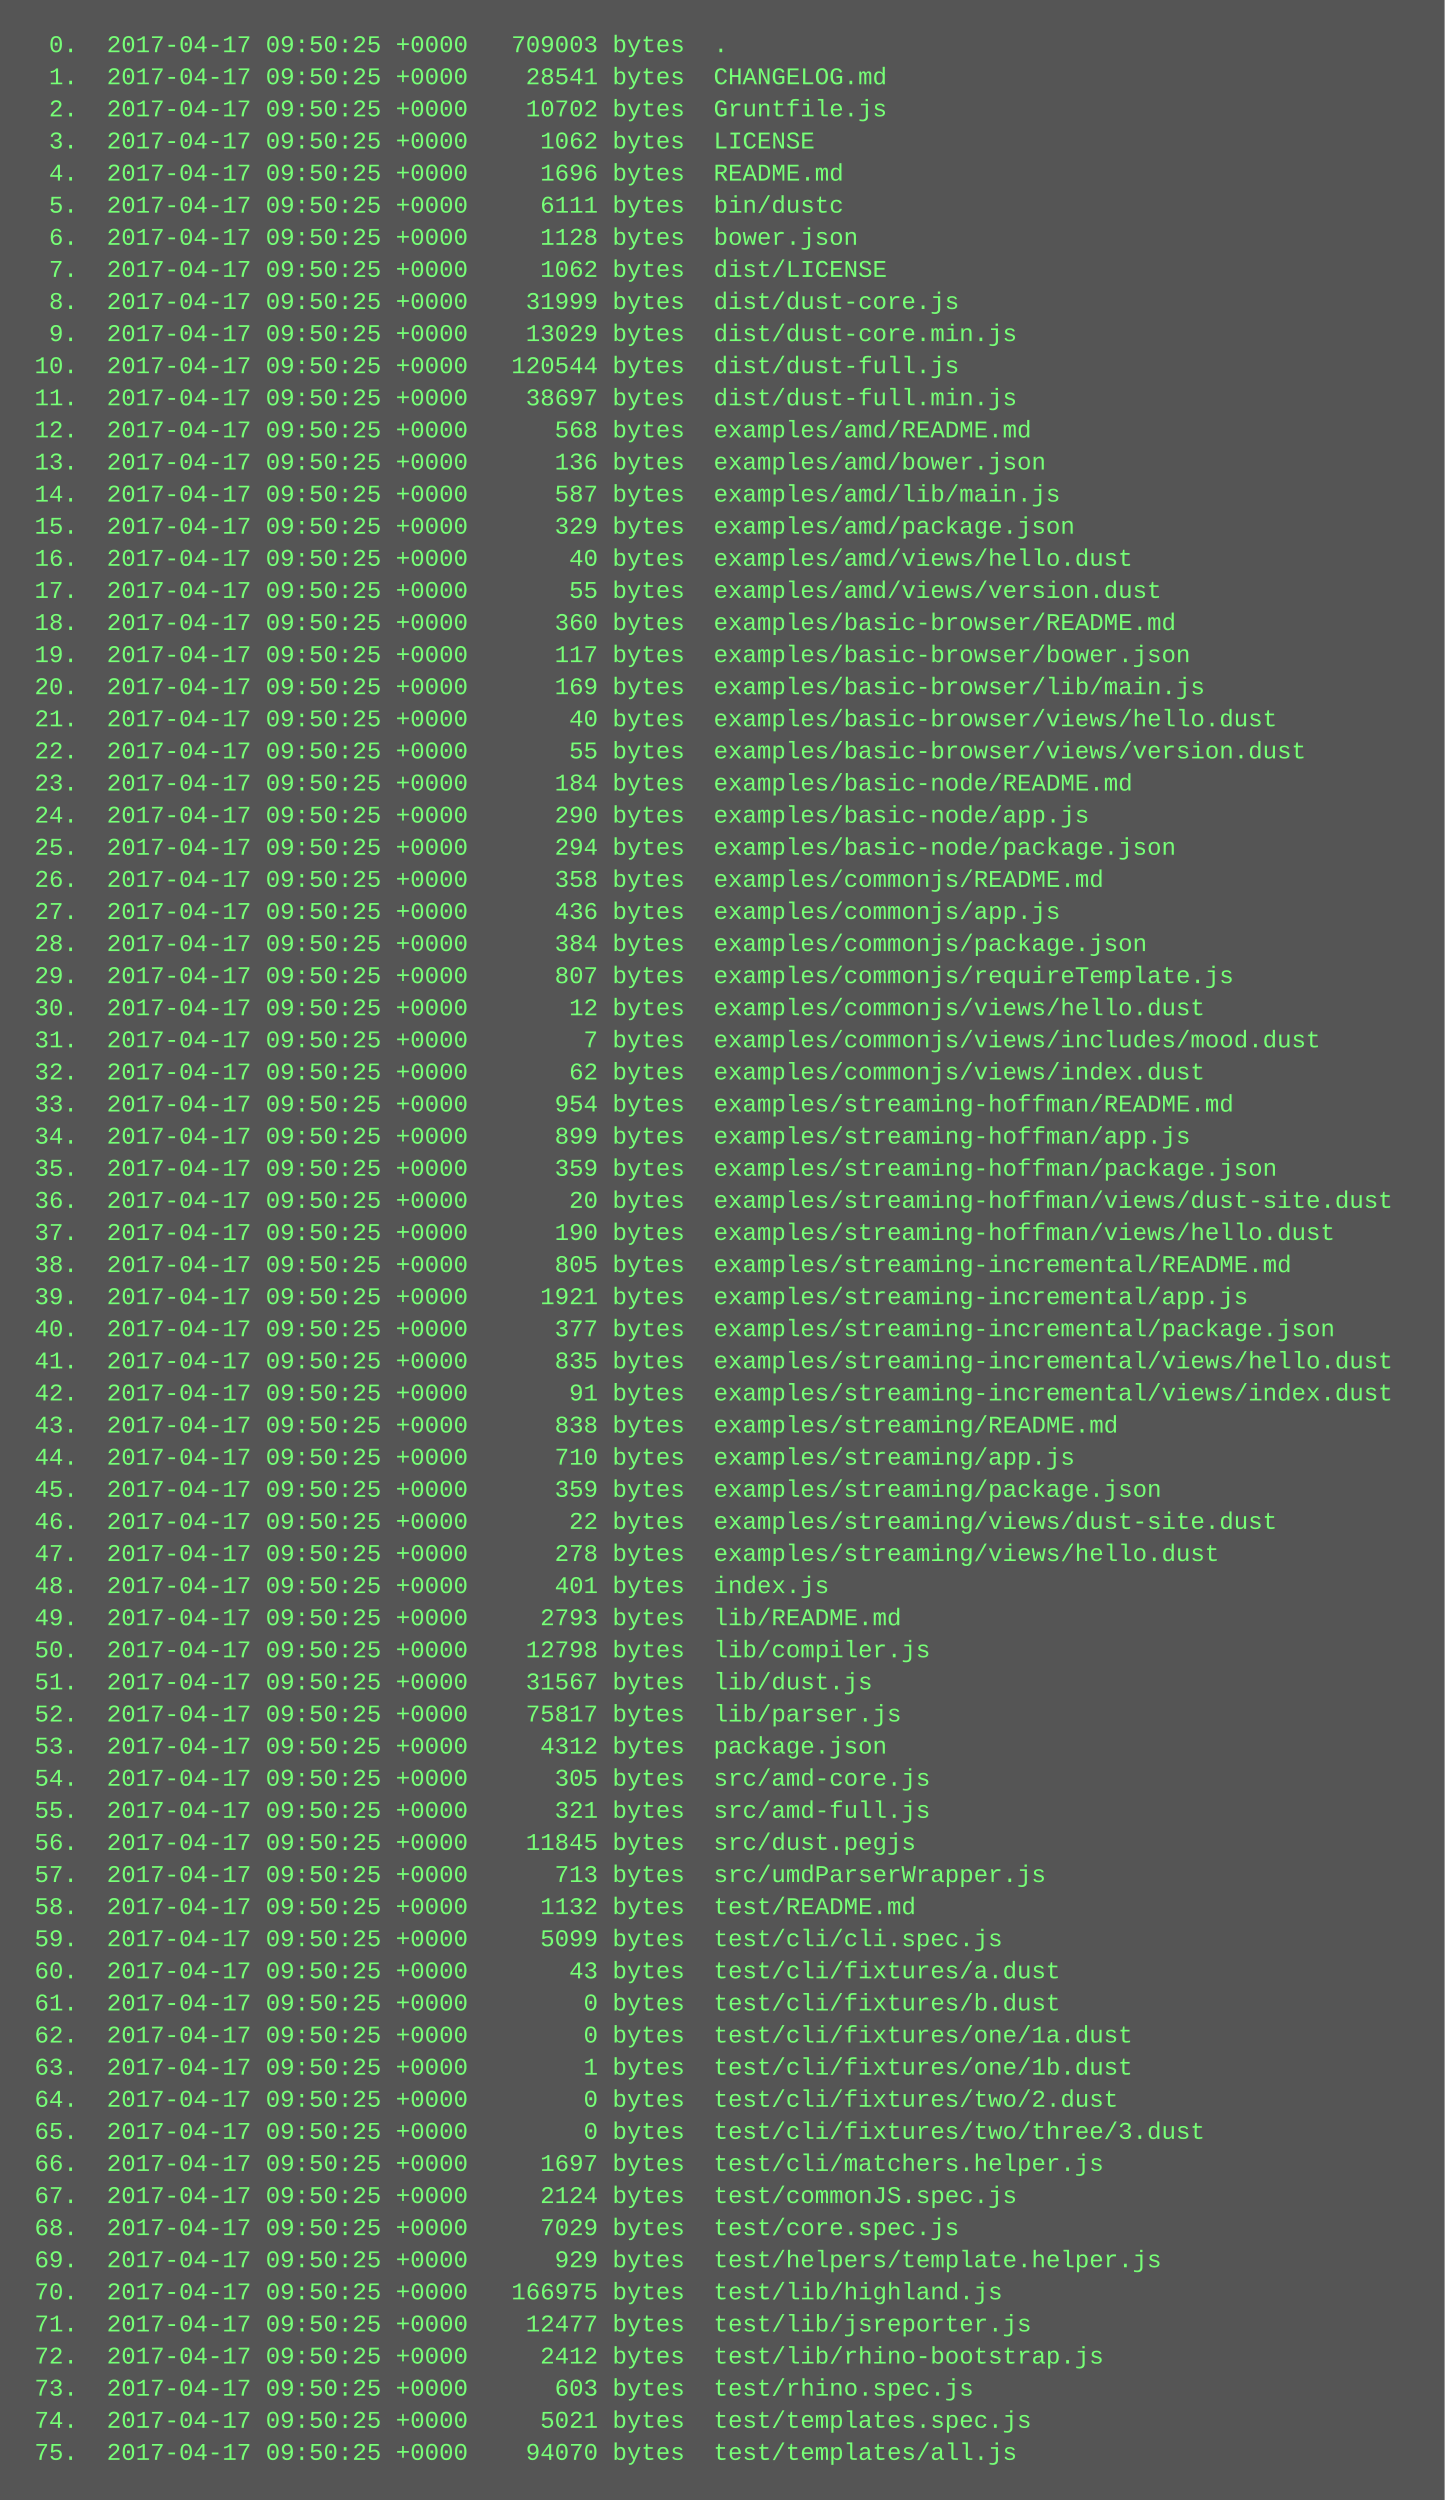
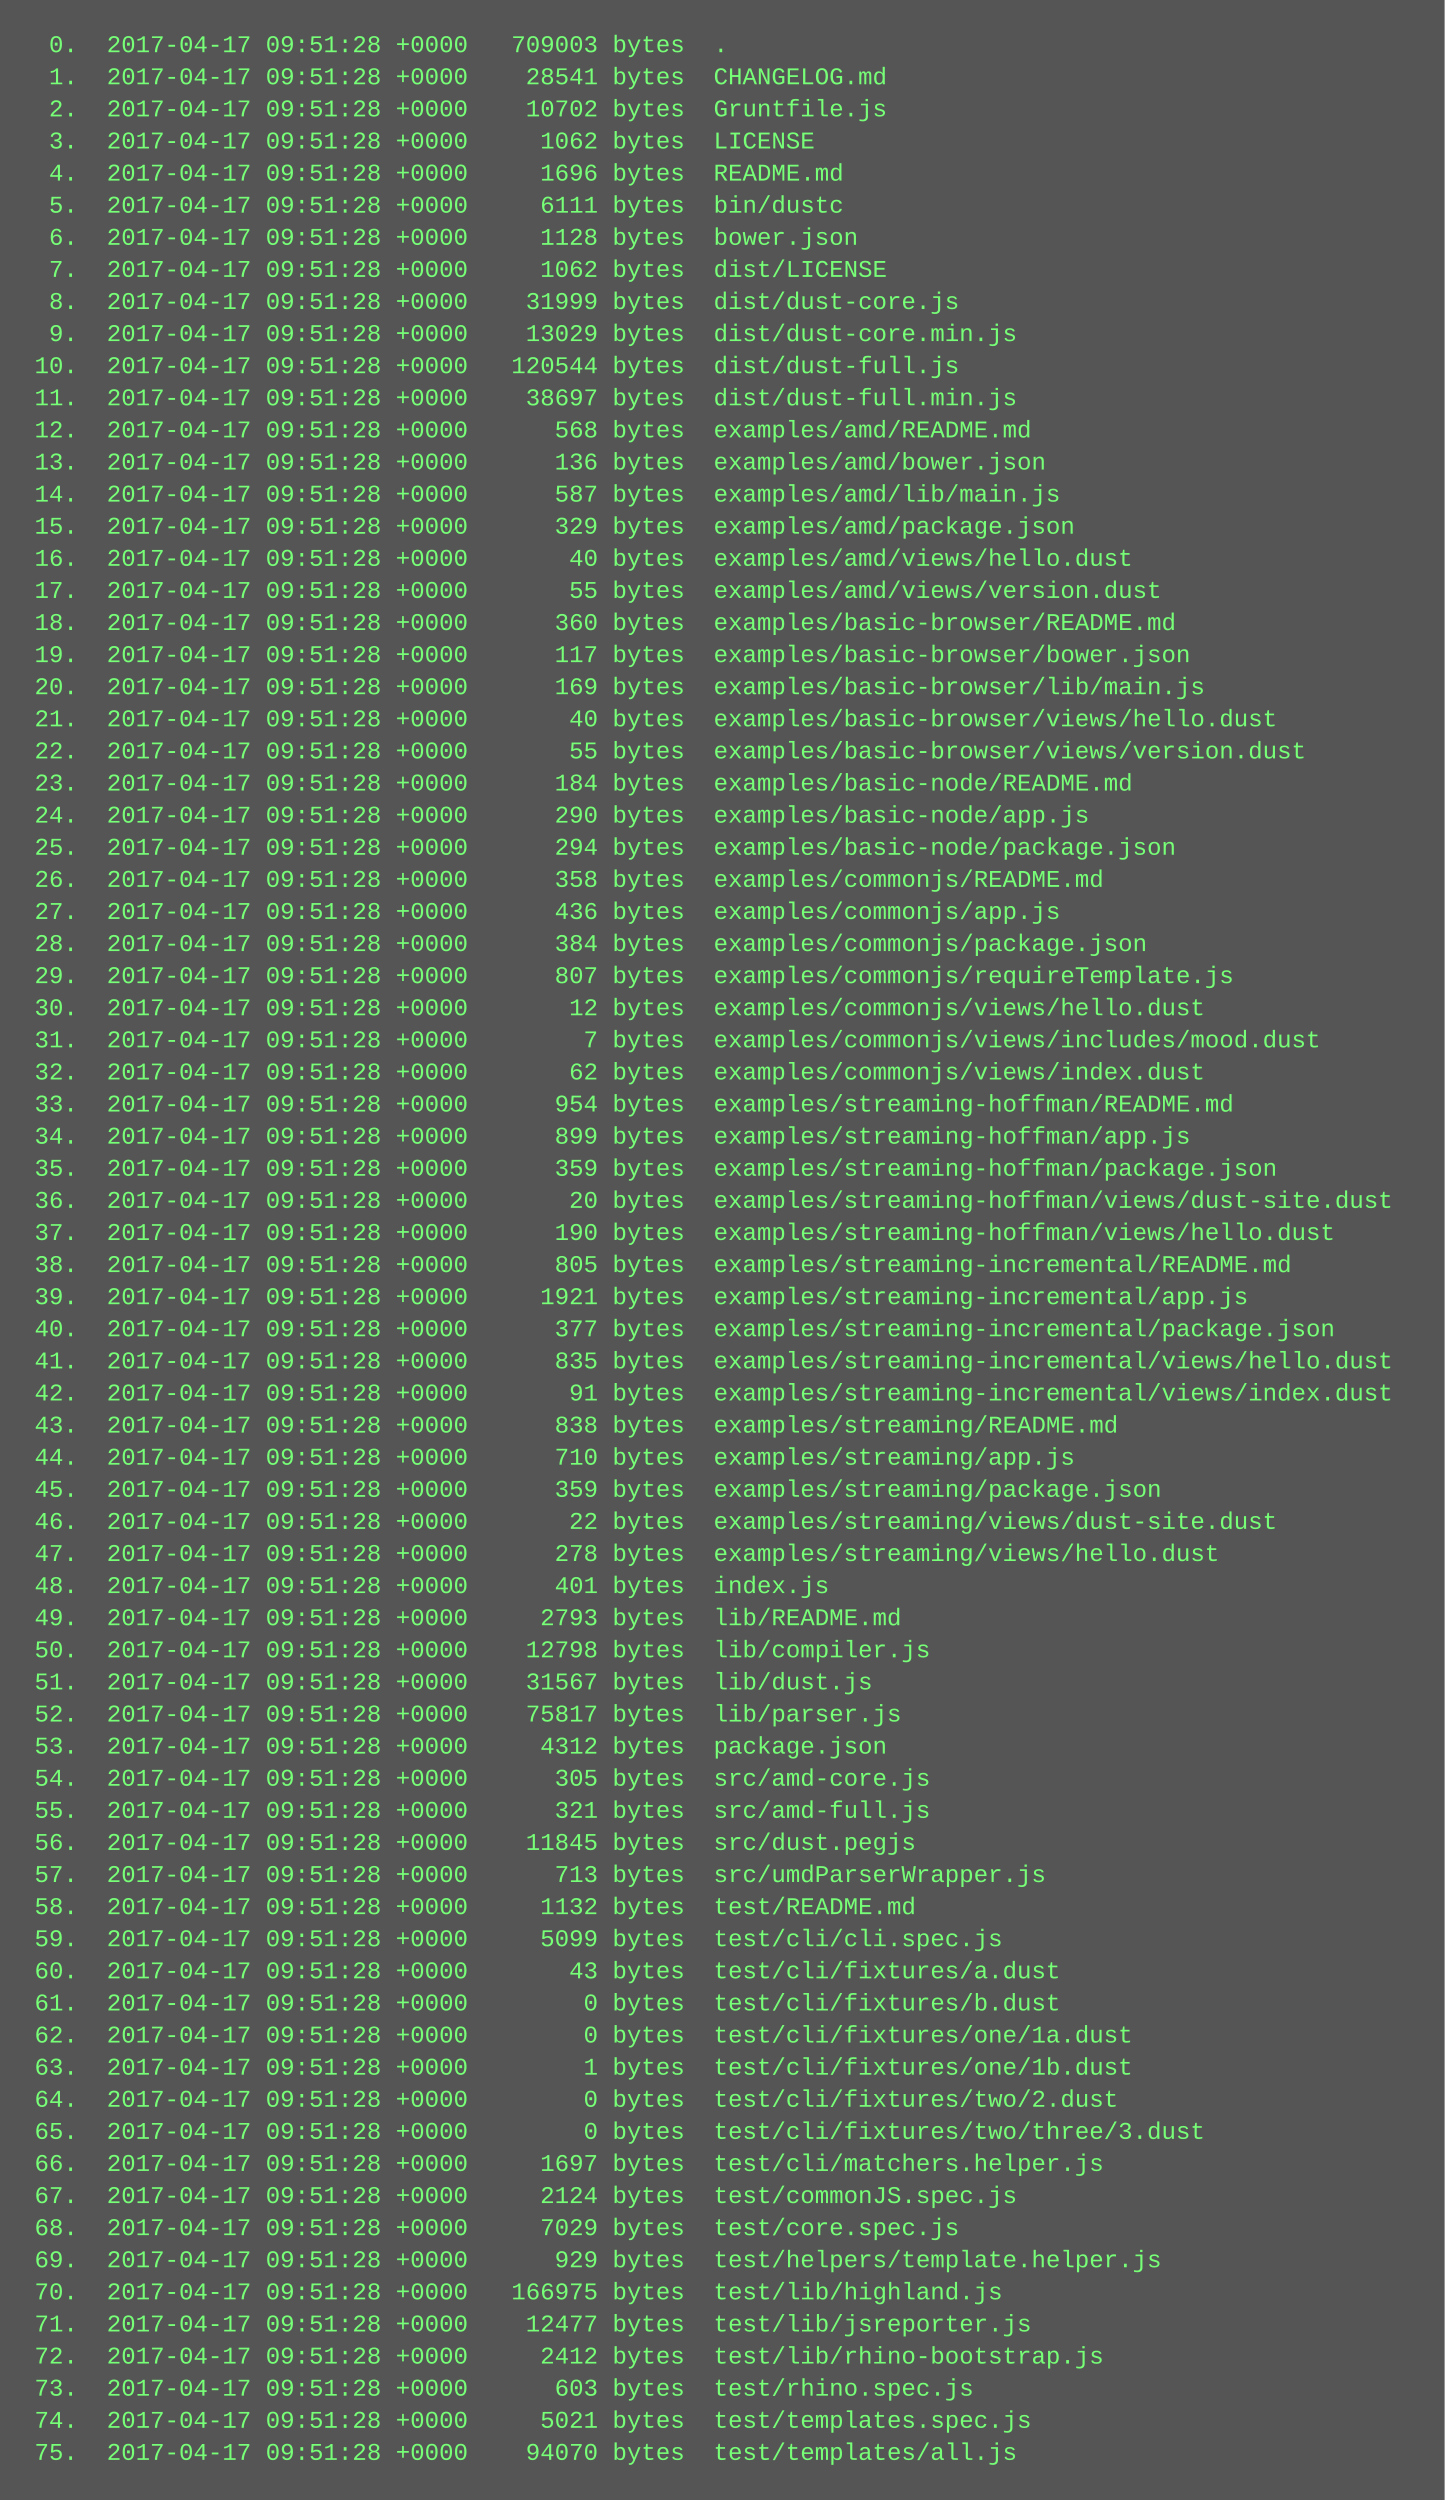
<svg xmlns="http://www.w3.org/2000/svg" height="1246" width="720">
  <rect height="1246" fill="#555" width="720" />
  <text fill="#7f7" font-family="Courier New" font-size="12" xml:space="preserve">
-     <tspan x="10" y="26">  0.  2017-04-17 09:50:25 +0000   709003 bytes  .</tspan>
-     <tspan x="10" y="42">  1.  2017-04-17 09:50:25 +0000    28541 bytes  CHANGELOG.md</tspan>
-     <tspan x="10" y="58">  2.  2017-04-17 09:50:25 +0000    10702 bytes  Gruntfile.js</tspan>
-     <tspan x="10" y="74">  3.  2017-04-17 09:50:25 +0000     1062 bytes  LICENSE</tspan>
-     <tspan x="10" y="90">  4.  2017-04-17 09:50:25 +0000     1696 bytes  README.md</tspan>
-     <tspan x="10" y="106">  5.  2017-04-17 09:50:25 +0000     6111 bytes  bin/dustc</tspan>
-     <tspan x="10" y="122">  6.  2017-04-17 09:50:25 +0000     1128 bytes  bower.json</tspan>
-     <tspan x="10" y="138">  7.  2017-04-17 09:50:25 +0000     1062 bytes  dist/LICENSE</tspan>
-     <tspan x="10" y="154">  8.  2017-04-17 09:50:25 +0000    31999 bytes  dist/dust-core.js</tspan>
-     <tspan x="10" y="170">  9.  2017-04-17 09:50:25 +0000    13029 bytes  dist/dust-core.min.js</tspan>
-     <tspan x="10" y="186"> 10.  2017-04-17 09:50:25 +0000   120544 bytes  dist/dust-full.js</tspan>
-     <tspan x="10" y="202"> 11.  2017-04-17 09:50:25 +0000    38697 bytes  dist/dust-full.min.js</tspan>
-     <tspan x="10" y="218"> 12.  2017-04-17 09:50:25 +0000      568 bytes  examples/amd/README.md</tspan>
-     <tspan x="10" y="234"> 13.  2017-04-17 09:50:25 +0000      136 bytes  examples/amd/bower.json</tspan>
-     <tspan x="10" y="250"> 14.  2017-04-17 09:50:25 +0000      587 bytes  examples/amd/lib/main.js</tspan>
-     <tspan x="10" y="266"> 15.  2017-04-17 09:50:25 +0000      329 bytes  examples/amd/package.json</tspan>
-     <tspan x="10" y="282"> 16.  2017-04-17 09:50:25 +0000       40 bytes  examples/amd/views/hello.dust</tspan>
-     <tspan x="10" y="298"> 17.  2017-04-17 09:50:25 +0000       55 bytes  examples/amd/views/version.dust</tspan>
-     <tspan x="10" y="314"> 18.  2017-04-17 09:50:25 +0000      360 bytes  examples/basic-browser/README.md</tspan>
-     <tspan x="10" y="330"> 19.  2017-04-17 09:50:25 +0000      117 bytes  examples/basic-browser/bower.json</tspan>
-     <tspan x="10" y="346"> 20.  2017-04-17 09:50:25 +0000      169 bytes  examples/basic-browser/lib/main.js</tspan>
-     <tspan x="10" y="362"> 21.  2017-04-17 09:50:25 +0000       40 bytes  examples/basic-browser/views/hello.dust</tspan>
-     <tspan x="10" y="378"> 22.  2017-04-17 09:50:25 +0000       55 bytes  examples/basic-browser/views/version.dust</tspan>
-     <tspan x="10" y="394"> 23.  2017-04-17 09:50:25 +0000      184 bytes  examples/basic-node/README.md</tspan>
-     <tspan x="10" y="410"> 24.  2017-04-17 09:50:25 +0000      290 bytes  examples/basic-node/app.js</tspan>
-     <tspan x="10" y="426"> 25.  2017-04-17 09:50:25 +0000      294 bytes  examples/basic-node/package.json</tspan>
-     <tspan x="10" y="442"> 26.  2017-04-17 09:50:25 +0000      358 bytes  examples/commonjs/README.md</tspan>
-     <tspan x="10" y="458"> 27.  2017-04-17 09:50:25 +0000      436 bytes  examples/commonjs/app.js</tspan>
-     <tspan x="10" y="474"> 28.  2017-04-17 09:50:25 +0000      384 bytes  examples/commonjs/package.json</tspan>
-     <tspan x="10" y="490"> 29.  2017-04-17 09:50:25 +0000      807 bytes  examples/commonjs/requireTemplate.js</tspan>
-     <tspan x="10" y="506"> 30.  2017-04-17 09:50:25 +0000       12 bytes  examples/commonjs/views/hello.dust</tspan>
-     <tspan x="10" y="522"> 31.  2017-04-17 09:50:25 +0000        7 bytes  examples/commonjs/views/includes/mood.dust</tspan>
-     <tspan x="10" y="538"> 32.  2017-04-17 09:50:25 +0000       62 bytes  examples/commonjs/views/index.dust</tspan>
-     <tspan x="10" y="554"> 33.  2017-04-17 09:50:25 +0000      954 bytes  examples/streaming-hoffman/README.md</tspan>
-     <tspan x="10" y="570"> 34.  2017-04-17 09:50:25 +0000      899 bytes  examples/streaming-hoffman/app.js</tspan>
-     <tspan x="10" y="586"> 35.  2017-04-17 09:50:25 +0000      359 bytes  examples/streaming-hoffman/package.json</tspan>
-     <tspan x="10" y="602"> 36.  2017-04-17 09:50:25 +0000       20 bytes  examples/streaming-hoffman/views/dust-site.dust</tspan>
-     <tspan x="10" y="618"> 37.  2017-04-17 09:50:25 +0000      190 bytes  examples/streaming-hoffman/views/hello.dust</tspan>
-     <tspan x="10" y="634"> 38.  2017-04-17 09:50:25 +0000      805 bytes  examples/streaming-incremental/README.md</tspan>
-     <tspan x="10" y="650"> 39.  2017-04-17 09:50:25 +0000     1921 bytes  examples/streaming-incremental/app.js</tspan>
-     <tspan x="10" y="666"> 40.  2017-04-17 09:50:25 +0000      377 bytes  examples/streaming-incremental/package.json</tspan>
-     <tspan x="10" y="682"> 41.  2017-04-17 09:50:25 +0000      835 bytes  examples/streaming-incremental/views/hello.dust</tspan>
-     <tspan x="10" y="698"> 42.  2017-04-17 09:50:25 +0000       91 bytes  examples/streaming-incremental/views/index.dust</tspan>
-     <tspan x="10" y="714"> 43.  2017-04-17 09:50:25 +0000      838 bytes  examples/streaming/README.md</tspan>
-     <tspan x="10" y="730"> 44.  2017-04-17 09:50:25 +0000      710 bytes  examples/streaming/app.js</tspan>
-     <tspan x="10" y="746"> 45.  2017-04-17 09:50:25 +0000      359 bytes  examples/streaming/package.json</tspan>
-     <tspan x="10" y="762"> 46.  2017-04-17 09:50:25 +0000       22 bytes  examples/streaming/views/dust-site.dust</tspan>
-     <tspan x="10" y="778"> 47.  2017-04-17 09:50:25 +0000      278 bytes  examples/streaming/views/hello.dust</tspan>
-     <tspan x="10" y="794"> 48.  2017-04-17 09:50:25 +0000      401 bytes  index.js</tspan>
-     <tspan x="10" y="810"> 49.  2017-04-17 09:50:25 +0000     2793 bytes  lib/README.md</tspan>
-     <tspan x="10" y="826"> 50.  2017-04-17 09:50:25 +0000    12798 bytes  lib/compiler.js</tspan>
-     <tspan x="10" y="842"> 51.  2017-04-17 09:50:25 +0000    31567 bytes  lib/dust.js</tspan>
-     <tspan x="10" y="858"> 52.  2017-04-17 09:50:25 +0000    75817 bytes  lib/parser.js</tspan>
-     <tspan x="10" y="874"> 53.  2017-04-17 09:50:25 +0000     4312 bytes  package.json</tspan>
-     <tspan x="10" y="890"> 54.  2017-04-17 09:50:25 +0000      305 bytes  src/amd-core.js</tspan>
-     <tspan x="10" y="906"> 55.  2017-04-17 09:50:25 +0000      321 bytes  src/amd-full.js</tspan>
-     <tspan x="10" y="922"> 56.  2017-04-17 09:50:25 +0000    11845 bytes  src/dust.pegjs</tspan>
-     <tspan x="10" y="938"> 57.  2017-04-17 09:50:25 +0000      713 bytes  src/umdParserWrapper.js</tspan>
-     <tspan x="10" y="954"> 58.  2017-04-17 09:50:25 +0000     1132 bytes  test/README.md</tspan>
-     <tspan x="10" y="970"> 59.  2017-04-17 09:50:25 +0000     5099 bytes  test/cli/cli.spec.js</tspan>
-     <tspan x="10" y="986"> 60.  2017-04-17 09:50:25 +0000       43 bytes  test/cli/fixtures/a.dust</tspan>
-     <tspan x="10" y="1002"> 61.  2017-04-17 09:50:25 +0000        0 bytes  test/cli/fixtures/b.dust</tspan>
-     <tspan x="10" y="1018"> 62.  2017-04-17 09:50:25 +0000        0 bytes  test/cli/fixtures/one/1a.dust</tspan>
-     <tspan x="10" y="1034"> 63.  2017-04-17 09:50:25 +0000        1 bytes  test/cli/fixtures/one/1b.dust</tspan>
-     <tspan x="10" y="1050"> 64.  2017-04-17 09:50:25 +0000        0 bytes  test/cli/fixtures/two/2.dust</tspan>
-     <tspan x="10" y="1066"> 65.  2017-04-17 09:50:25 +0000        0 bytes  test/cli/fixtures/two/three/3.dust</tspan>
-     <tspan x="10" y="1082"> 66.  2017-04-17 09:50:25 +0000     1697 bytes  test/cli/matchers.helper.js</tspan>
-     <tspan x="10" y="1098"> 67.  2017-04-17 09:50:25 +0000     2124 bytes  test/commonJS.spec.js</tspan>
-     <tspan x="10" y="1114"> 68.  2017-04-17 09:50:25 +0000     7029 bytes  test/core.spec.js</tspan>
-     <tspan x="10" y="1130"> 69.  2017-04-17 09:50:25 +0000      929 bytes  test/helpers/template.helper.js</tspan>
-     <tspan x="10" y="1146"> 70.  2017-04-17 09:50:25 +0000   166975 bytes  test/lib/highland.js</tspan>
-     <tspan x="10" y="1162"> 71.  2017-04-17 09:50:25 +0000    12477 bytes  test/lib/jsreporter.js</tspan>
-     <tspan x="10" y="1178"> 72.  2017-04-17 09:50:25 +0000     2412 bytes  test/lib/rhino-bootstrap.js</tspan>
-     <tspan x="10" y="1194"> 73.  2017-04-17 09:50:25 +0000      603 bytes  test/rhino.spec.js</tspan>
-     <tspan x="10" y="1210"> 74.  2017-04-17 09:50:25 +0000     5021 bytes  test/templates.spec.js</tspan>
-     <tspan x="10" y="1226"> 75.  2017-04-17 09:50:25 +0000    94070 bytes  test/templates/all.js</tspan>
+     <tspan x="10" y="26">  0.  2017-04-17 09:51:28 +0000   709003 bytes  .</tspan>
+     <tspan x="10" y="42">  1.  2017-04-17 09:51:28 +0000    28541 bytes  CHANGELOG.md</tspan>
+     <tspan x="10" y="58">  2.  2017-04-17 09:51:28 +0000    10702 bytes  Gruntfile.js</tspan>
+     <tspan x="10" y="74">  3.  2017-04-17 09:51:28 +0000     1062 bytes  LICENSE</tspan>
+     <tspan x="10" y="90">  4.  2017-04-17 09:51:28 +0000     1696 bytes  README.md</tspan>
+     <tspan x="10" y="106">  5.  2017-04-17 09:51:28 +0000     6111 bytes  bin/dustc</tspan>
+     <tspan x="10" y="122">  6.  2017-04-17 09:51:28 +0000     1128 bytes  bower.json</tspan>
+     <tspan x="10" y="138">  7.  2017-04-17 09:51:28 +0000     1062 bytes  dist/LICENSE</tspan>
+     <tspan x="10" y="154">  8.  2017-04-17 09:51:28 +0000    31999 bytes  dist/dust-core.js</tspan>
+     <tspan x="10" y="170">  9.  2017-04-17 09:51:28 +0000    13029 bytes  dist/dust-core.min.js</tspan>
+     <tspan x="10" y="186"> 10.  2017-04-17 09:51:28 +0000   120544 bytes  dist/dust-full.js</tspan>
+     <tspan x="10" y="202"> 11.  2017-04-17 09:51:28 +0000    38697 bytes  dist/dust-full.min.js</tspan>
+     <tspan x="10" y="218"> 12.  2017-04-17 09:51:28 +0000      568 bytes  examples/amd/README.md</tspan>
+     <tspan x="10" y="234"> 13.  2017-04-17 09:51:28 +0000      136 bytes  examples/amd/bower.json</tspan>
+     <tspan x="10" y="250"> 14.  2017-04-17 09:51:28 +0000      587 bytes  examples/amd/lib/main.js</tspan>
+     <tspan x="10" y="266"> 15.  2017-04-17 09:51:28 +0000      329 bytes  examples/amd/package.json</tspan>
+     <tspan x="10" y="282"> 16.  2017-04-17 09:51:28 +0000       40 bytes  examples/amd/views/hello.dust</tspan>
+     <tspan x="10" y="298"> 17.  2017-04-17 09:51:28 +0000       55 bytes  examples/amd/views/version.dust</tspan>
+     <tspan x="10" y="314"> 18.  2017-04-17 09:51:28 +0000      360 bytes  examples/basic-browser/README.md</tspan>
+     <tspan x="10" y="330"> 19.  2017-04-17 09:51:28 +0000      117 bytes  examples/basic-browser/bower.json</tspan>
+     <tspan x="10" y="346"> 20.  2017-04-17 09:51:28 +0000      169 bytes  examples/basic-browser/lib/main.js</tspan>
+     <tspan x="10" y="362"> 21.  2017-04-17 09:51:28 +0000       40 bytes  examples/basic-browser/views/hello.dust</tspan>
+     <tspan x="10" y="378"> 22.  2017-04-17 09:51:28 +0000       55 bytes  examples/basic-browser/views/version.dust</tspan>
+     <tspan x="10" y="394"> 23.  2017-04-17 09:51:28 +0000      184 bytes  examples/basic-node/README.md</tspan>
+     <tspan x="10" y="410"> 24.  2017-04-17 09:51:28 +0000      290 bytes  examples/basic-node/app.js</tspan>
+     <tspan x="10" y="426"> 25.  2017-04-17 09:51:28 +0000      294 bytes  examples/basic-node/package.json</tspan>
+     <tspan x="10" y="442"> 26.  2017-04-17 09:51:28 +0000      358 bytes  examples/commonjs/README.md</tspan>
+     <tspan x="10" y="458"> 27.  2017-04-17 09:51:28 +0000      436 bytes  examples/commonjs/app.js</tspan>
+     <tspan x="10" y="474"> 28.  2017-04-17 09:51:28 +0000      384 bytes  examples/commonjs/package.json</tspan>
+     <tspan x="10" y="490"> 29.  2017-04-17 09:51:28 +0000      807 bytes  examples/commonjs/requireTemplate.js</tspan>
+     <tspan x="10" y="506"> 30.  2017-04-17 09:51:28 +0000       12 bytes  examples/commonjs/views/hello.dust</tspan>
+     <tspan x="10" y="522"> 31.  2017-04-17 09:51:28 +0000        7 bytes  examples/commonjs/views/includes/mood.dust</tspan>
+     <tspan x="10" y="538"> 32.  2017-04-17 09:51:28 +0000       62 bytes  examples/commonjs/views/index.dust</tspan>
+     <tspan x="10" y="554"> 33.  2017-04-17 09:51:28 +0000      954 bytes  examples/streaming-hoffman/README.md</tspan>
+     <tspan x="10" y="570"> 34.  2017-04-17 09:51:28 +0000      899 bytes  examples/streaming-hoffman/app.js</tspan>
+     <tspan x="10" y="586"> 35.  2017-04-17 09:51:28 +0000      359 bytes  examples/streaming-hoffman/package.json</tspan>
+     <tspan x="10" y="602"> 36.  2017-04-17 09:51:28 +0000       20 bytes  examples/streaming-hoffman/views/dust-site.dust</tspan>
+     <tspan x="10" y="618"> 37.  2017-04-17 09:51:28 +0000      190 bytes  examples/streaming-hoffman/views/hello.dust</tspan>
+     <tspan x="10" y="634"> 38.  2017-04-17 09:51:28 +0000      805 bytes  examples/streaming-incremental/README.md</tspan>
+     <tspan x="10" y="650"> 39.  2017-04-17 09:51:28 +0000     1921 bytes  examples/streaming-incremental/app.js</tspan>
+     <tspan x="10" y="666"> 40.  2017-04-17 09:51:28 +0000      377 bytes  examples/streaming-incremental/package.json</tspan>
+     <tspan x="10" y="682"> 41.  2017-04-17 09:51:28 +0000      835 bytes  examples/streaming-incremental/views/hello.dust</tspan>
+     <tspan x="10" y="698"> 42.  2017-04-17 09:51:28 +0000       91 bytes  examples/streaming-incremental/views/index.dust</tspan>
+     <tspan x="10" y="714"> 43.  2017-04-17 09:51:28 +0000      838 bytes  examples/streaming/README.md</tspan>
+     <tspan x="10" y="730"> 44.  2017-04-17 09:51:28 +0000      710 bytes  examples/streaming/app.js</tspan>
+     <tspan x="10" y="746"> 45.  2017-04-17 09:51:28 +0000      359 bytes  examples/streaming/package.json</tspan>
+     <tspan x="10" y="762"> 46.  2017-04-17 09:51:28 +0000       22 bytes  examples/streaming/views/dust-site.dust</tspan>
+     <tspan x="10" y="778"> 47.  2017-04-17 09:51:28 +0000      278 bytes  examples/streaming/views/hello.dust</tspan>
+     <tspan x="10" y="794"> 48.  2017-04-17 09:51:28 +0000      401 bytes  index.js</tspan>
+     <tspan x="10" y="810"> 49.  2017-04-17 09:51:28 +0000     2793 bytes  lib/README.md</tspan>
+     <tspan x="10" y="826"> 50.  2017-04-17 09:51:28 +0000    12798 bytes  lib/compiler.js</tspan>
+     <tspan x="10" y="842"> 51.  2017-04-17 09:51:28 +0000    31567 bytes  lib/dust.js</tspan>
+     <tspan x="10" y="858"> 52.  2017-04-17 09:51:28 +0000    75817 bytes  lib/parser.js</tspan>
+     <tspan x="10" y="874"> 53.  2017-04-17 09:51:28 +0000     4312 bytes  package.json</tspan>
+     <tspan x="10" y="890"> 54.  2017-04-17 09:51:28 +0000      305 bytes  src/amd-core.js</tspan>
+     <tspan x="10" y="906"> 55.  2017-04-17 09:51:28 +0000      321 bytes  src/amd-full.js</tspan>
+     <tspan x="10" y="922"> 56.  2017-04-17 09:51:28 +0000    11845 bytes  src/dust.pegjs</tspan>
+     <tspan x="10" y="938"> 57.  2017-04-17 09:51:28 +0000      713 bytes  src/umdParserWrapper.js</tspan>
+     <tspan x="10" y="954"> 58.  2017-04-17 09:51:28 +0000     1132 bytes  test/README.md</tspan>
+     <tspan x="10" y="970"> 59.  2017-04-17 09:51:28 +0000     5099 bytes  test/cli/cli.spec.js</tspan>
+     <tspan x="10" y="986"> 60.  2017-04-17 09:51:28 +0000       43 bytes  test/cli/fixtures/a.dust</tspan>
+     <tspan x="10" y="1002"> 61.  2017-04-17 09:51:28 +0000        0 bytes  test/cli/fixtures/b.dust</tspan>
+     <tspan x="10" y="1018"> 62.  2017-04-17 09:51:28 +0000        0 bytes  test/cli/fixtures/one/1a.dust</tspan>
+     <tspan x="10" y="1034"> 63.  2017-04-17 09:51:28 +0000        1 bytes  test/cli/fixtures/one/1b.dust</tspan>
+     <tspan x="10" y="1050"> 64.  2017-04-17 09:51:28 +0000        0 bytes  test/cli/fixtures/two/2.dust</tspan>
+     <tspan x="10" y="1066"> 65.  2017-04-17 09:51:28 +0000        0 bytes  test/cli/fixtures/two/three/3.dust</tspan>
+     <tspan x="10" y="1082"> 66.  2017-04-17 09:51:28 +0000     1697 bytes  test/cli/matchers.helper.js</tspan>
+     <tspan x="10" y="1098"> 67.  2017-04-17 09:51:28 +0000     2124 bytes  test/commonJS.spec.js</tspan>
+     <tspan x="10" y="1114"> 68.  2017-04-17 09:51:28 +0000     7029 bytes  test/core.spec.js</tspan>
+     <tspan x="10" y="1130"> 69.  2017-04-17 09:51:28 +0000      929 bytes  test/helpers/template.helper.js</tspan>
+     <tspan x="10" y="1146"> 70.  2017-04-17 09:51:28 +0000   166975 bytes  test/lib/highland.js</tspan>
+     <tspan x="10" y="1162"> 71.  2017-04-17 09:51:28 +0000    12477 bytes  test/lib/jsreporter.js</tspan>
+     <tspan x="10" y="1178"> 72.  2017-04-17 09:51:28 +0000     2412 bytes  test/lib/rhino-bootstrap.js</tspan>
+     <tspan x="10" y="1194"> 73.  2017-04-17 09:51:28 +0000      603 bytes  test/rhino.spec.js</tspan>
+     <tspan x="10" y="1210"> 74.  2017-04-17 09:51:28 +0000     5021 bytes  test/templates.spec.js</tspan>
+     <tspan x="10" y="1226"> 75.  2017-04-17 09:51:28 +0000    94070 bytes  test/templates/all.js</tspan>
  </text>
</svg>
